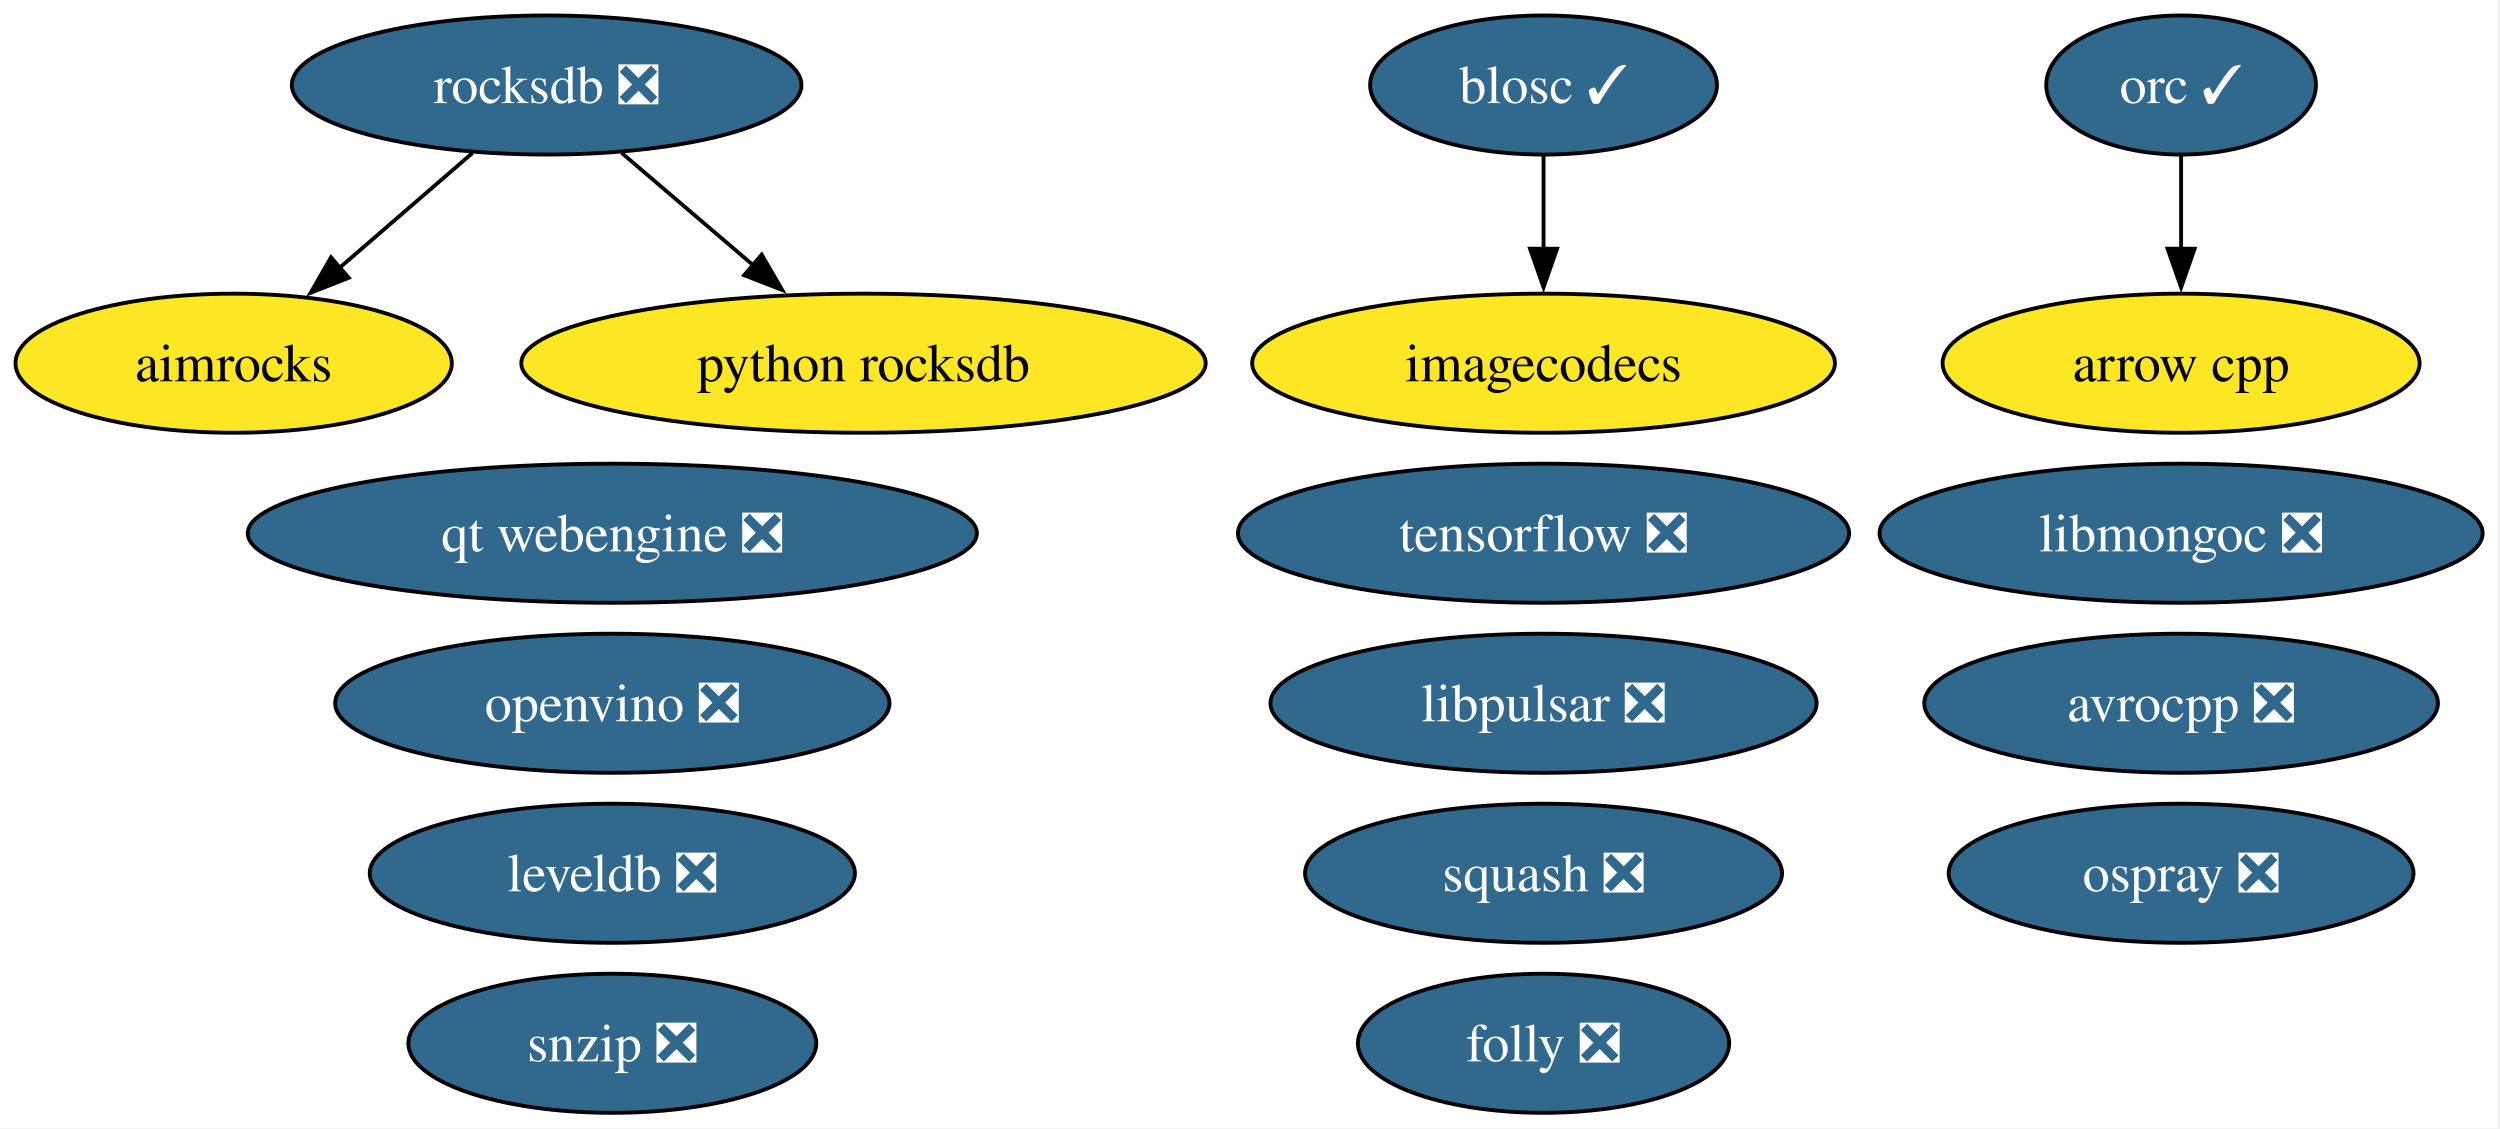
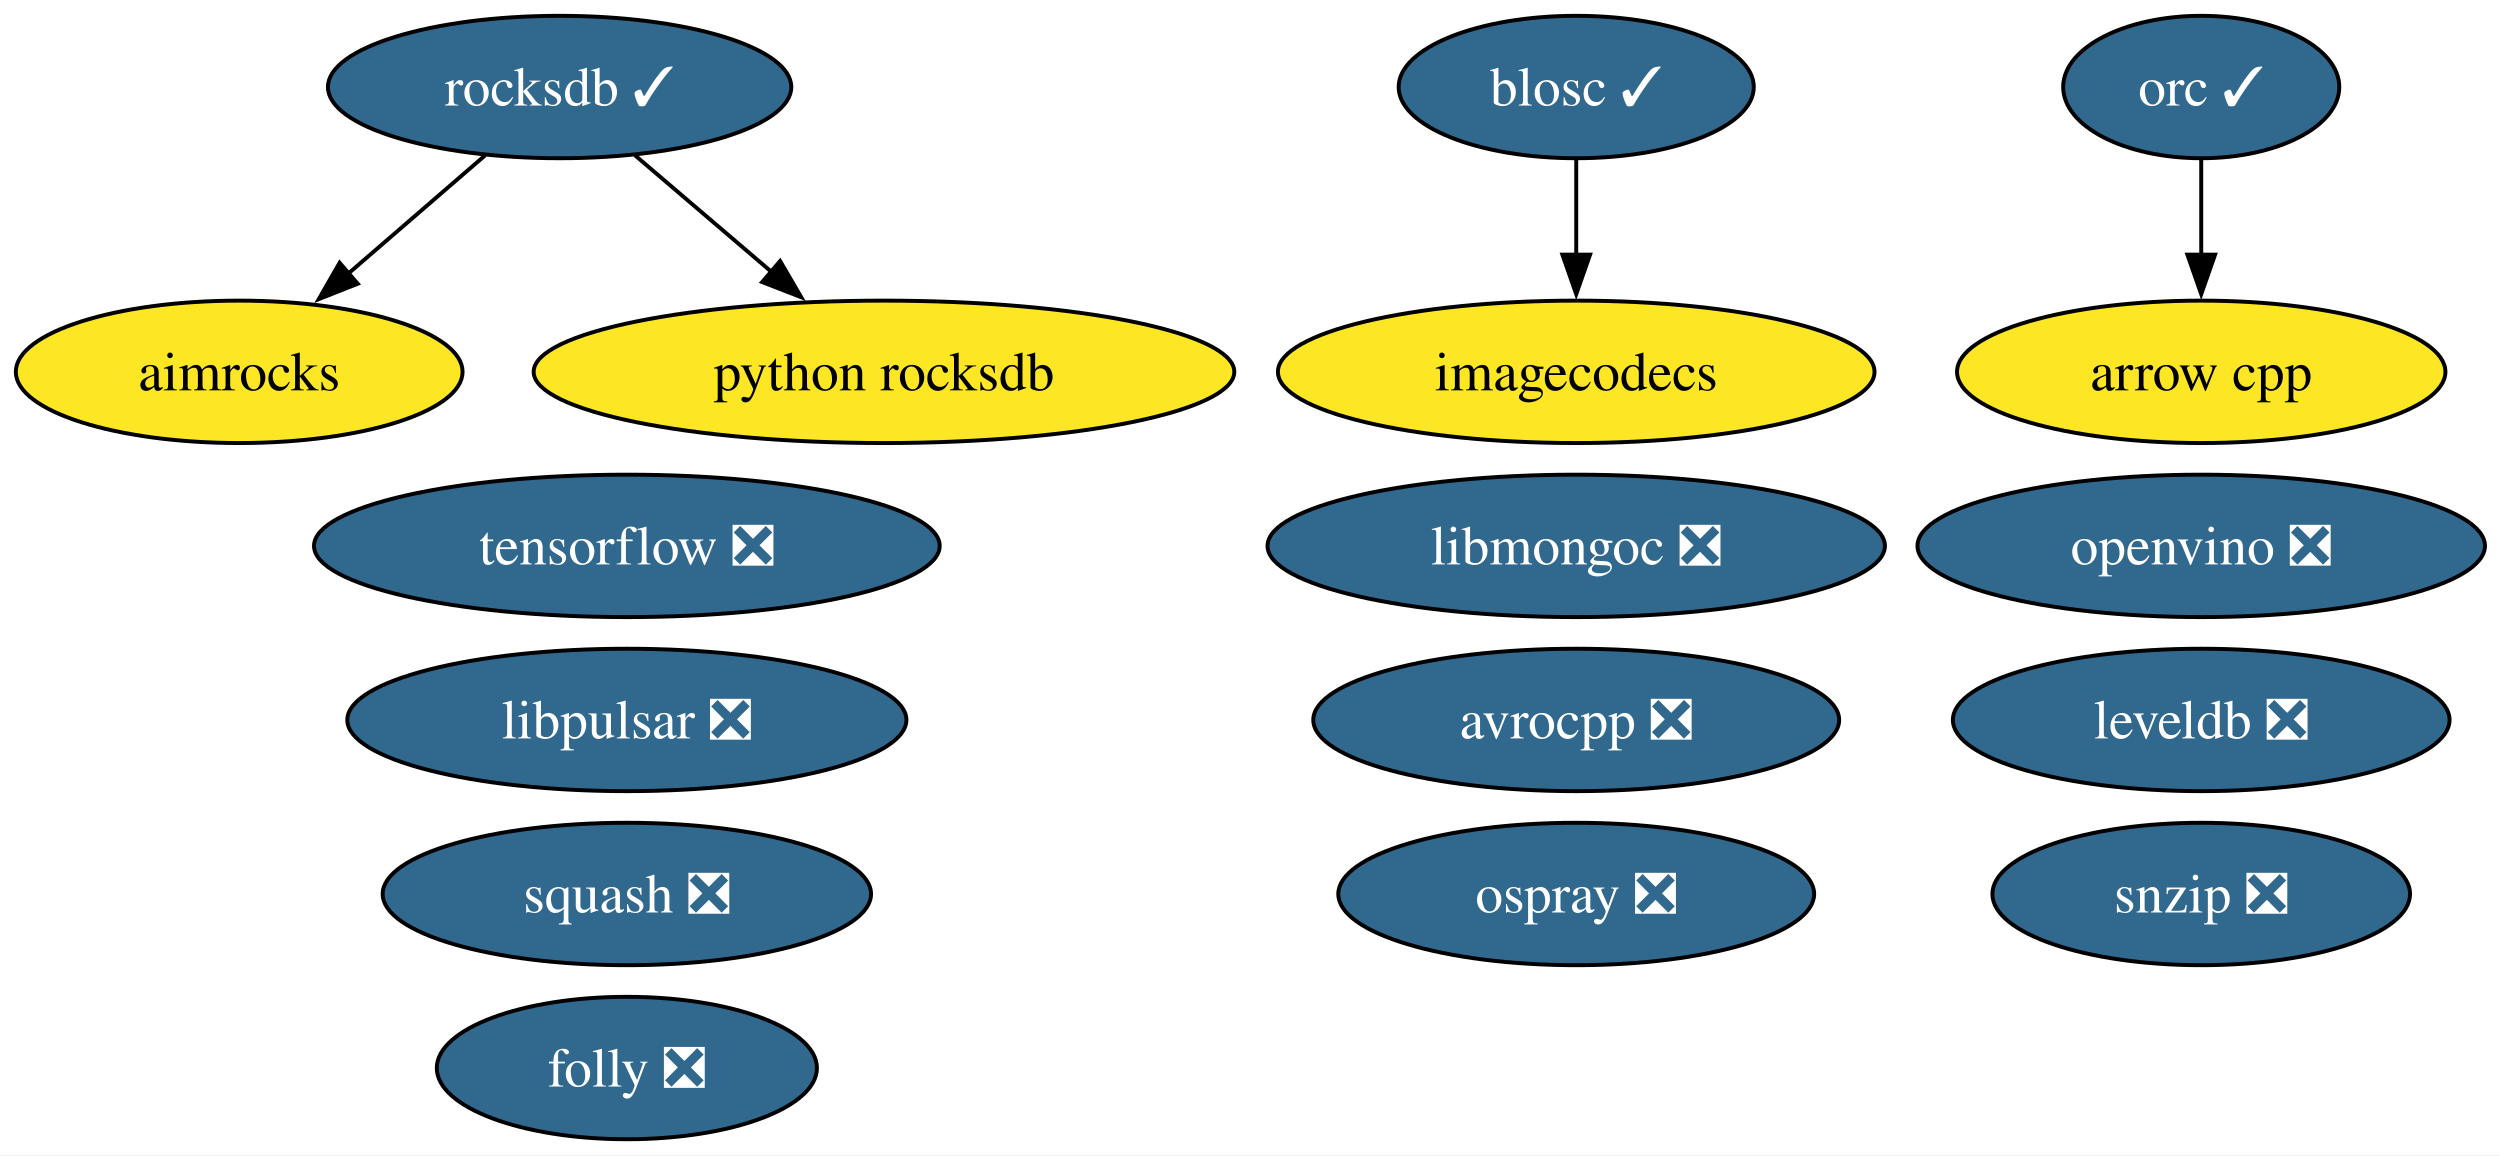
- <svg xmlns="http://www.w3.org/2000/svg" xmlns:xlink="http://www.w3.org/1999/xlink" width="647pt" height="292pt" viewBox="0.00 0.00 647.00 292.00">
+ <svg xmlns="http://www.w3.org/2000/svg" xmlns:xlink="http://www.w3.org/1999/xlink" width="632pt" height="292pt" viewBox="0.00 0.00 632.00 292.00">
  <g id="graph0" class="graph" transform="scale(1 1) rotate(0) translate(4 288)">
-     <polygon fill="white" stroke="none" points="-4,4 -4,-288 642.51,-288 642.51,4 -4,4" />
+     <polygon fill="white" stroke="none" points="-4,4 -4,-288 628.2,-288 628.2,4 -4,4" />
    <g id="node1" class="node">
      <g id="a_node1">
        <a xlink:href="https://github.com/conda-forge/aimrocks-feedstock" xlink:title="aimrocks">
          <ellipse fill="#fde725" stroke="black" cx="56.47" cy="-194" rx="56.47" ry="18" />
          <text xml:space="preserve" text-anchor="middle" x="56.47" y="-189.32" font-family="Times,serif" font-size="14.00">aimrocks</text>
        </a>
      </g>
    </g>
    <g id="node2" class="node">
      <g id="a_node2">
        <a xlink:href="https://github.com/conda-forge/arrow-cpp-feedstock" xlink:title="arrow cpp">
-           <ellipse fill="#fde725" stroke="black" cx="560.47" cy="-194" rx="61.73" ry="18" />
-           <text xml:space="preserve" text-anchor="middle" x="560.47" y="-189.32" font-family="Times,serif" font-size="14.00">arrow cpp</text>
+           <ellipse fill="#fde725" stroke="black" cx="552.47" cy="-194" rx="61.73" ry="18" />
+           <text xml:space="preserve" text-anchor="middle" x="552.47" y="-189.32" font-family="Times,serif" font-size="14.00">arrow cpp</text>
        </a>
      </g>
    </g>
    <g id="node3" class="node">
      <g id="a_node3">
        <a xlink:href="https://github.com/conda-forge/avrocpp-feedstock/pull/40" xlink:title="avrocpp ❎">
-           <ellipse fill="#31688e" stroke="black" cx="560.47" cy="-106" rx="66.47" ry="18" />
-           <text xml:space="preserve" text-anchor="middle" x="560.47" y="-101.33" font-family="Times,serif" font-size="14.00" fill="white">avrocpp ❎</text>
+           <ellipse fill="#31688e" stroke="black" cx="394.47" cy="-106" rx="66.47" ry="18" />
+           <text xml:space="preserve" text-anchor="middle" x="394.47" y="-101.33" font-family="Times,serif" font-size="14.00" fill="white">avrocpp ❎</text>
        </a>
      </g>
    </g>
    <g id="node4" class="node">
      <g id="a_node4">
        <a xlink:href="https://github.com/conda-forge/blosc-feedstock/pull/67" xlink:title="blosc ✓">
-           <ellipse fill="#31688e" stroke="black" cx="395.47" cy="-266" rx="44.89" ry="18" />
-           <text xml:space="preserve" text-anchor="middle" x="395.47" y="-261.32" font-family="Times,serif" font-size="14.00" fill="white">blosc ✓</text>
+           <ellipse fill="#31688e" stroke="black" cx="394.47" cy="-266" rx="44.89" ry="18" />
+           <text xml:space="preserve" text-anchor="middle" x="394.47" y="-261.32" font-family="Times,serif" font-size="14.00" fill="white">blosc ✓</text>
        </a>
      </g>
    </g>
    <g id="node6" class="node">
      <g id="a_node6">
        <a xlink:href="https://github.com/conda-forge/imagecodecs-feedstock" xlink:title="imagecodecs">
-           <ellipse fill="#fde725" stroke="black" cx="395.47" cy="-194" rx="75.41" ry="18" />
-           <text xml:space="preserve" text-anchor="middle" x="395.47" y="-189.32" font-family="Times,serif" font-size="14.00">imagecodecs</text>
+           <ellipse fill="#fde725" stroke="black" cx="394.47" cy="-194" rx="75.41" ry="18" />
+           <text xml:space="preserve" text-anchor="middle" x="394.47" y="-189.32" font-family="Times,serif" font-size="14.00">imagecodecs</text>
        </a>
      </g>
    </g>
    <g id="edge1" class="edge">
-       <path fill="none" stroke="black" d="M395.47,-247.7C395.47,-240.41 395.47,-231.73 395.47,-223.54" />
-       <polygon fill="black" stroke="black" points="398.97,-223.62 395.47,-213.62 391.97,-223.62 398.97,-223.62" />
+       <path fill="none" stroke="black" d="M394.47,-247.7C394.47,-240.41 394.47,-231.73 394.47,-223.54" />
+       <polygon fill="black" stroke="black" points="397.97,-223.62 394.47,-213.62 390.97,-223.62 397.97,-223.62" />
    </g>
    <g id="node5" class="node">
      <g id="a_node5">
        <a xlink:href="https://github.com/conda-forge/folly-feedstock/pull/357" xlink:title="folly ❎">
-           <ellipse fill="#31688e" stroke="black" cx="395.47" cy="-18" rx="48.05" ry="18" />
-           <text xml:space="preserve" text-anchor="middle" x="395.47" y="-13.32" font-family="Times,serif" font-size="14.00" fill="white">folly ❎</text>
+           <ellipse fill="#31688e" stroke="black" cx="154.47" cy="-18" rx="48.05" ry="18" />
+           <text xml:space="preserve" text-anchor="middle" x="154.47" y="-13.32" font-family="Times,serif" font-size="14.00" fill="white">folly ❎</text>
        </a>
      </g>
    </g>
    <g id="node7" class="node">
      <g id="a_node7">
        <a xlink:href="https://github.com/conda-forge/leveldb-feedstock/pull/19" xlink:title="leveldb ❎">
-           <ellipse fill="#31688e" stroke="black" cx="154.47" cy="-62" rx="62.78" ry="18" />
-           <text xml:space="preserve" text-anchor="middle" x="154.47" y="-57.33" font-family="Times,serif" font-size="14.00" fill="white">leveldb ❎</text>
+           <ellipse fill="#31688e" stroke="black" cx="552.47" cy="-106" rx="62.78" ry="18" />
+           <text xml:space="preserve" text-anchor="middle" x="552.47" y="-101.33" font-family="Times,serif" font-size="14.00" fill="white">leveldb ❎</text>
        </a>
      </g>
    </g>
    <g id="node8" class="node">
      <g id="a_node8">
        <a xlink:href="https://github.com/conda-forge/libmongoc-feedstock/pull/37" xlink:title="libmongoc ❎">
-           <ellipse fill="#31688e" stroke="black" cx="560.47" cy="-150" rx="78.04" ry="18" />
-           <text xml:space="preserve" text-anchor="middle" x="560.47" y="-145.32" font-family="Times,serif" font-size="14.00" fill="white">libmongoc ❎</text>
+           <ellipse fill="#31688e" stroke="black" cx="394.47" cy="-150" rx="78.04" ry="18" />
+           <text xml:space="preserve" text-anchor="middle" x="394.47" y="-145.32" font-family="Times,serif" font-size="14.00" fill="white">libmongoc ❎</text>
        </a>
      </g>
    </g>
    <g id="node9" class="node">
      <g id="a_node9">
        <a xlink:href="https://github.com/conda-forge/libpulsar-feedstock/pull/42" xlink:title="libpulsar ❎">
-           <ellipse fill="#31688e" stroke="black" cx="395.47" cy="-106" rx="70.67" ry="18" />
-           <text xml:space="preserve" text-anchor="middle" x="395.47" y="-101.33" font-family="Times,serif" font-size="14.00" fill="white">libpulsar ❎</text>
+           <ellipse fill="#31688e" stroke="black" cx="154.47" cy="-106" rx="70.67" ry="18" />
+           <text xml:space="preserve" text-anchor="middle" x="154.47" y="-101.33" font-family="Times,serif" font-size="14.00" fill="white">libpulsar ❎</text>
        </a>
      </g>
    </g>
    <g id="node10" class="node">
      <g id="a_node10">
        <a xlink:href="https://github.com/conda-forge/openvino-feedstock/pull/180" xlink:title="openvino ❎">
-           <ellipse fill="#31688e" stroke="black" cx="154.47" cy="-106" rx="71.73" ry="18" />
-           <text xml:space="preserve" text-anchor="middle" x="154.47" y="-101.33" font-family="Times,serif" font-size="14.00" fill="white">openvino ❎</text>
+           <ellipse fill="#31688e" stroke="black" cx="552.47" cy="-150" rx="71.73" ry="18" />
+           <text xml:space="preserve" text-anchor="middle" x="552.47" y="-145.32" font-family="Times,serif" font-size="14.00" fill="white">openvino ❎</text>
        </a>
      </g>
    </g>
    <g id="node11" class="node">
      <g id="a_node11">
        <a xlink:href="https://github.com/conda-forge/orc-feedstock/pull/102" xlink:title="orc ✓">
-           <ellipse fill="#31688e" stroke="black" cx="560.47" cy="-266" rx="34.9" ry="18" />
-           <text xml:space="preserve" text-anchor="middle" x="560.47" y="-261.32" font-family="Times,serif" font-size="14.00" fill="white">orc ✓</text>
+           <ellipse fill="#31688e" stroke="black" cx="552.47" cy="-266" rx="34.9" ry="18" />
+           <text xml:space="preserve" text-anchor="middle" x="552.47" y="-261.32" font-family="Times,serif" font-size="14.00" fill="white">orc ✓</text>
        </a>
      </g>
    </g>
    <g id="edge2" class="edge">
-       <path fill="none" stroke="black" d="M560.47,-247.7C560.47,-240.41 560.47,-231.73 560.47,-223.54" />
-       <polygon fill="black" stroke="black" points="563.97,-223.62 560.47,-213.62 556.97,-223.62 563.97,-223.62" />
+       <path fill="none" stroke="black" d="M552.47,-247.7C552.47,-240.41 552.47,-231.73 552.47,-223.54" />
+       <polygon fill="black" stroke="black" points="555.97,-223.62 552.47,-213.62 548.97,-223.62 555.97,-223.62" />
    </g>
    <g id="node12" class="node">
      <g id="a_node12">
        <a xlink:href="https://github.com/conda-forge/ospray-feedstock/pull/7" xlink:title="ospray ❎">
-           <ellipse fill="#31688e" stroke="black" cx="560.47" cy="-62" rx="60.15" ry="18" />
-           <text xml:space="preserve" text-anchor="middle" x="560.47" y="-57.33" font-family="Times,serif" font-size="14.00" fill="white">ospray ❎</text>
+           <ellipse fill="#31688e" stroke="black" cx="394.47" cy="-62" rx="60.15" ry="18" />
+           <text xml:space="preserve" text-anchor="middle" x="394.47" y="-57.33" font-family="Times,serif" font-size="14.00" fill="white">ospray ❎</text>
        </a>
      </g>
    </g>
    <g id="node13" class="node">
      <g id="a_node13">
        <a xlink:href="https://github.com/conda-forge/python-rocksdb-feedstock" xlink:title="python rocksdb">
          <ellipse fill="#fde725" stroke="black" cx="219.47" cy="-194" rx="88.56" ry="18" />
          <text xml:space="preserve" text-anchor="middle" x="219.47" y="-189.32" font-family="Times,serif" font-size="14.00">python rocksdb</text>
        </a>
      </g>
    </g>
    <g id="node14" class="node">
      <g id="a_node14">
-         <a xlink:href="https://github.com/conda-forge/qt-webengine-feedstock/pull/110" xlink:title="qt webengine ❎">
-           <ellipse fill="#31688e" stroke="black" cx="154.47" cy="-150" rx="94.35" ry="18" />
-           <text xml:space="preserve" text-anchor="middle" x="154.47" y="-145.32" font-family="Times,serif" font-size="14.00" fill="white">qt webengine ❎</text>
-         </a>
-       </g>
-     </g>
-     <g id="node15" class="node">
-       <g id="a_node15">
-         <a xlink:href="https://github.com/conda-forge/rocksdb-feedstock/pull/131" xlink:title="rocksdb ❎">
-           <ellipse fill="#31688e" stroke="black" cx="137.47" cy="-266" rx="65.94" ry="18" />
-           <text xml:space="preserve" text-anchor="middle" x="137.47" y="-261.32" font-family="Times,serif" font-size="14.00" fill="white">rocksdb ❎</text>
+         <a xlink:href="https://github.com/conda-forge/rocksdb-feedstock/pull/131" xlink:title="rocksdb ✓">
+           <ellipse fill="#31688e" stroke="black" cx="137.47" cy="-266" rx="58.57" ry="18" />
+           <text xml:space="preserve" text-anchor="middle" x="137.47" y="-261.32" font-family="Times,serif" font-size="14.00" fill="white">rocksdb ✓</text>
        </a>
      </g>
    </g>
    <g id="edge3" class="edge">
-       <path fill="none" stroke="black" d="M118.27,-248.41C108.01,-239.54 95.2,-228.47 83.9,-218.71" />
-       <polygon fill="black" stroke="black" points="86.25,-216.11 76.39,-212.22 81.67,-221.4 86.25,-216.11" />
+       <path fill="none" stroke="black" d="M118.68,-248.76C108.33,-239.82 95.29,-228.55 83.82,-218.64" />
+       <polygon fill="black" stroke="black" points="86.43,-216.27 76.58,-212.38 81.86,-221.57 86.43,-216.27" />
    </g>
    <g id="edge4" class="edge">
-       <path fill="none" stroke="black" d="M156.9,-248.41C167.07,-239.73 179.7,-228.95 190.95,-219.34" />
-       <polygon fill="black" stroke="black" points="193.12,-222.09 198.45,-212.94 188.58,-216.77 193.12,-222.09" />
+       <path fill="none" stroke="black" d="M156.49,-248.76C166.82,-239.95 179.79,-228.87 191.27,-219.07" />
+       <polygon fill="black" stroke="black" points="193.21,-222.02 198.55,-212.86 188.67,-216.69 193.21,-222.02" />
+     </g>
+     <g id="node15" class="node">
+       <g id="a_node15">
+         <a xlink:href="https://github.com/conda-forge/snzip-feedstock/pull/12" xlink:title="snzip ❎">
+           <ellipse fill="#31688e" stroke="black" cx="552.47" cy="-62" rx="52.79" ry="18" />
+           <text xml:space="preserve" text-anchor="middle" x="552.47" y="-57.33" font-family="Times,serif" font-size="14.00" fill="white">snzip ❎</text>
+         </a>
+       </g>
    </g>
    <g id="node16" class="node">
      <g id="a_node16">
-         <a xlink:href="https://github.com/conda-forge/snzip-feedstock/pull/12" xlink:title="snzip ❎">
-           <ellipse fill="#31688e" stroke="black" cx="154.47" cy="-18" rx="52.79" ry="18" />
-           <text xml:space="preserve" text-anchor="middle" x="154.47" y="-13.32" font-family="Times,serif" font-size="14.00" fill="white">snzip ❎</text>
+         <a xlink:href="https://github.com/conda-forge/squash-feedstock/pull/9" xlink:title="squash ❎">
+           <ellipse fill="#31688e" stroke="black" cx="154.47" cy="-62" rx="61.73" ry="18" />
+           <text xml:space="preserve" text-anchor="middle" x="154.47" y="-57.33" font-family="Times,serif" font-size="14.00" fill="white">squash ❎</text>
        </a>
      </g>
    </g>
    <g id="node17" class="node">
      <g id="a_node17">
-         <a xlink:href="https://github.com/conda-forge/squash-feedstock/pull/9" xlink:title="squash ❎">
-           <ellipse fill="#31688e" stroke="black" cx="395.47" cy="-62" rx="61.73" ry="18" />
-           <text xml:space="preserve" text-anchor="middle" x="395.47" y="-57.33" font-family="Times,serif" font-size="14.00" fill="white">squash ❎</text>
-         </a>
-       </g>
-     </g>
-     <g id="node18" class="node">
-       <g id="a_node18">
        <a xlink:href="https://github.com/conda-forge/tensorflow-feedstock/pull/506" xlink:title="tensorflow ❎">
-           <ellipse fill="#31688e" stroke="black" cx="395.47" cy="-150" rx="79.09" ry="18" />
-           <text xml:space="preserve" text-anchor="middle" x="395.47" y="-145.32" font-family="Times,serif" font-size="14.00" fill="white">tensorflow ❎</text>
+           <ellipse fill="#31688e" stroke="black" cx="154.47" cy="-150" rx="79.09" ry="18" />
+           <text xml:space="preserve" text-anchor="middle" x="154.47" y="-145.32" font-family="Times,serif" font-size="14.00" fill="white">tensorflow ❎</text>
        </a>
      </g>
    </g>
  </g>
</svg>
